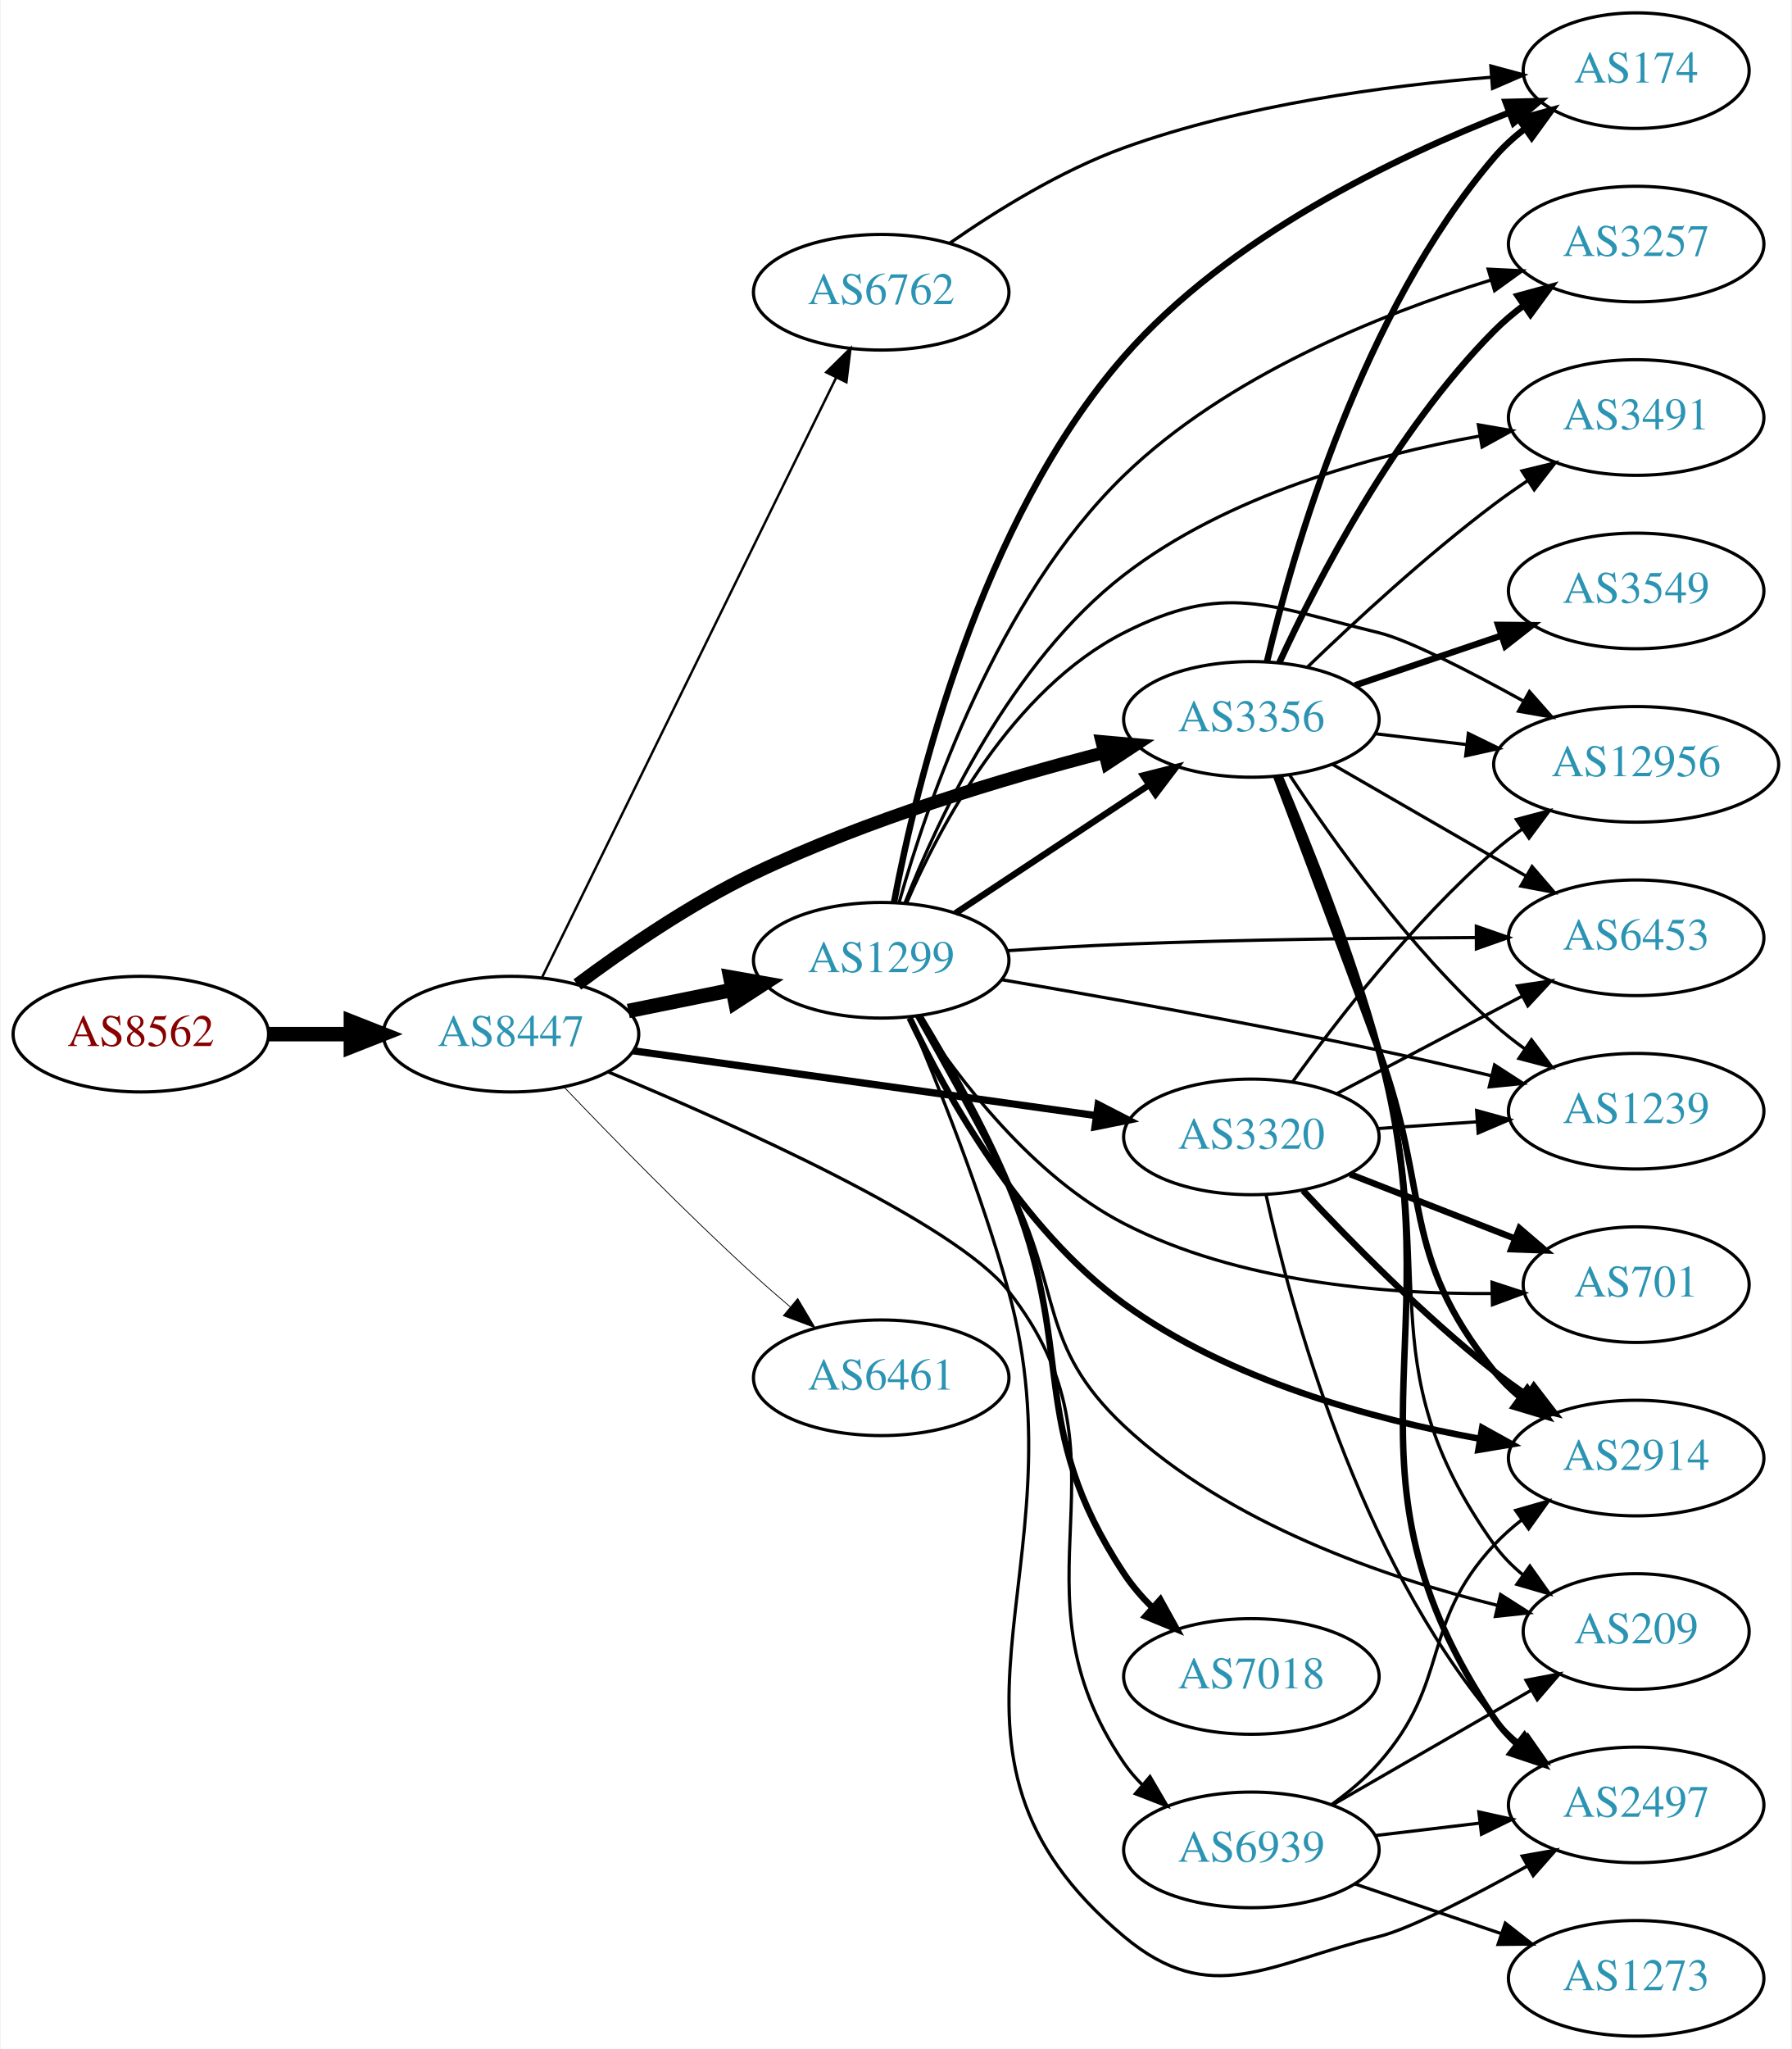
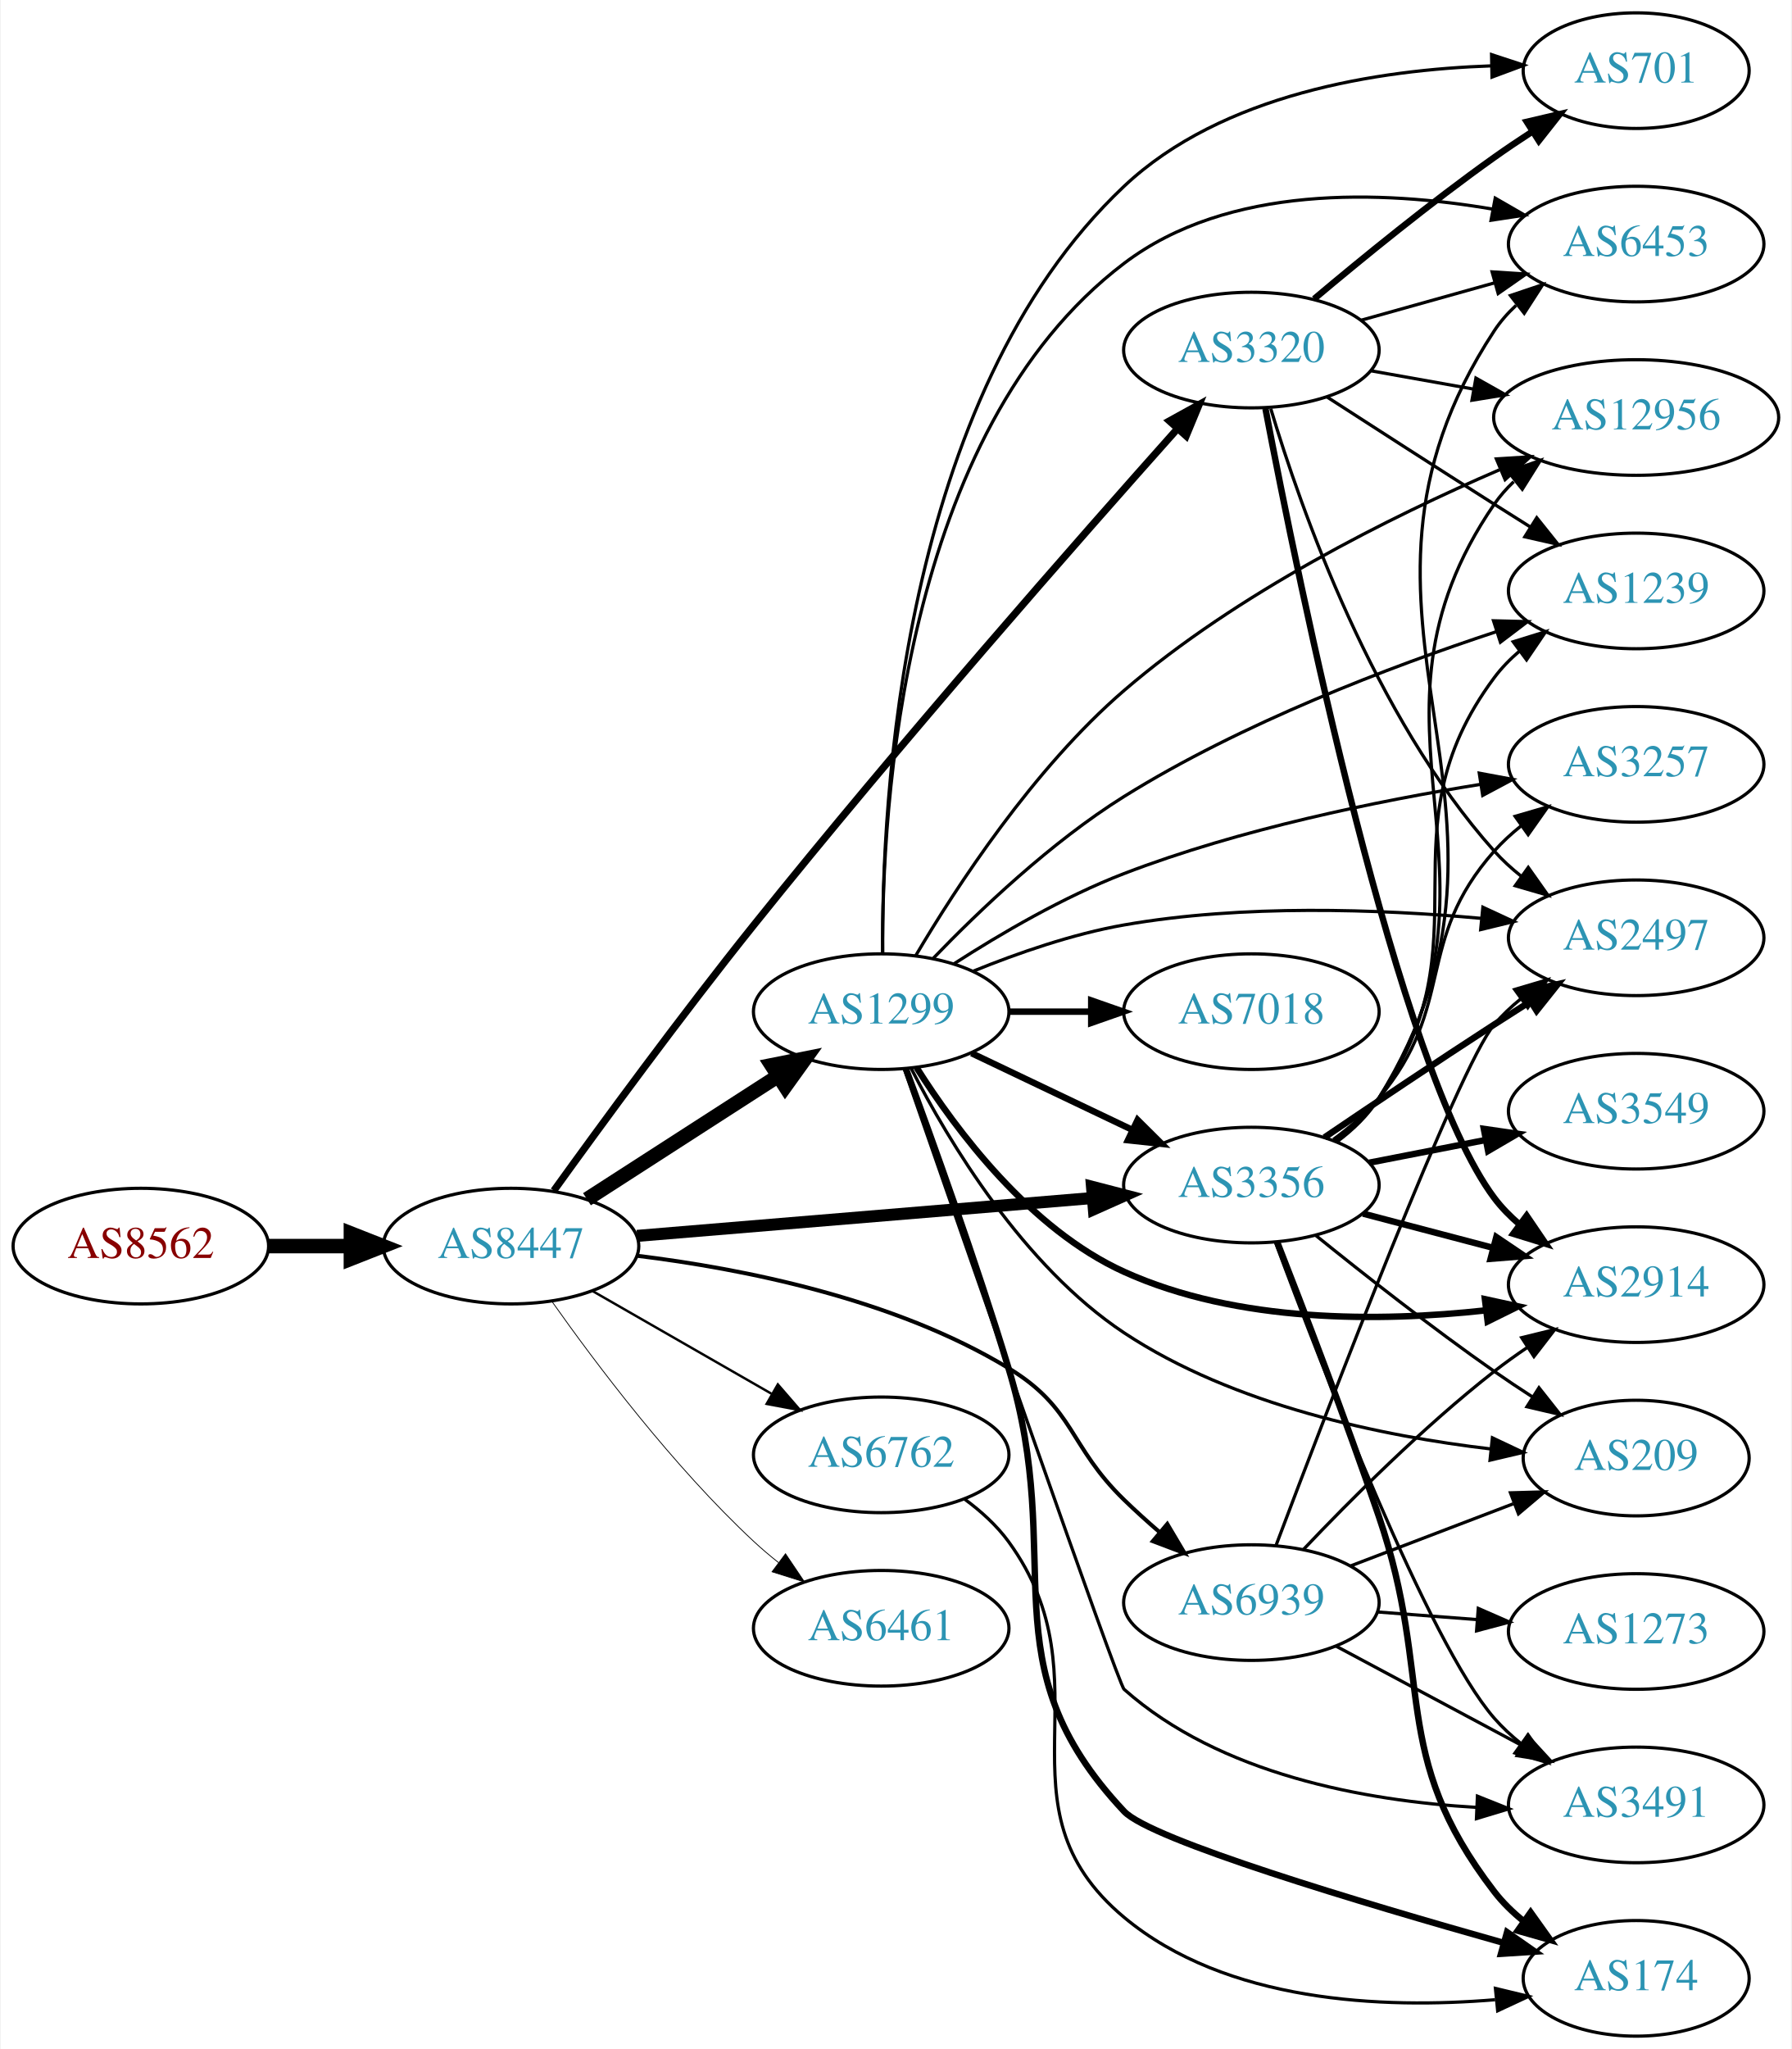
<svg xmlns="http://www.w3.org/2000/svg" xmlns:xlink="http://www.w3.org/1999/xlink" width="558pt" height="638pt" viewBox="0.00 0.00 557.56 638.00">
  <g id="graph0" class="graph" transform="scale(1 1) rotate(0) translate(4 634)">
    <polygon fill="white" stroke="none" points="-4,4 -4,-634 553.564,-634 553.564,4 -4,4" />
    <g id="node1" class="node">
      <g id="a_node1">
        <a xlink:href="/asn/8562" xlink:title="AS8562 ~ A1 Telekom Austria AG [AT]">
-           <ellipse fill="#ffffff" stroke="black" cx="39.647" cy="-312" rx="39.794" ry="18" />
-           <text text-anchor="middle" x="39.647" y="-308.3" font-family="Times,serif" font-size="14.00" fill="#880000">AS8562</text>
+           <ellipse fill="#ffffff" stroke="black" cx="39.647" cy="-246" rx="39.794" ry="18" />
+           <text text-anchor="middle" x="39.647" y="-242.3" font-family="Times,serif" font-size="14.00" fill="#880000">AS8562</text>
        </a>
      </g>
    </g>
    <g id="node2" class="node">
      <g id="a_node2">
        <a xlink:href="/asn/8447" xlink:title="AS8447 ~ A1 Telekom Austria AG [AT]">
-           <ellipse fill="#ffffff" stroke="black" cx="154.939" cy="-312" rx="39.794" ry="18" />
-           <text text-anchor="middle" x="154.939" y="-308.3" font-family="Times,serif" font-size="14.00" fill="#2c94b3">AS8447</text>
+           <ellipse fill="#ffffff" stroke="black" cx="154.939" cy="-246" rx="39.794" ry="18" />
+           <text text-anchor="middle" x="154.939" y="-242.3" font-family="Times,serif" font-size="14.00" fill="#2c94b3">AS8447</text>
        </a>
      </g>
    </g>
    <g id="edge1" class="edge">
-       <path fill="none" stroke="black" stroke-width="4.5" d="M79.319,-312C87.522,-312 96.286,-312 104.818,-312" />
-       <polygon fill="black" stroke="black" stroke-width="4.5" points="105.057,-315.938 115.057,-312 105.057,-308.063 105.057,-315.938" />
+       <path fill="none" stroke="black" stroke-width="4.5" d="M79.319,-246C87.522,-246 96.286,-246 104.818,-246" />
+       <polygon fill="black" stroke="black" stroke-width="4.5" points="105.057,-249.938 115.057,-246 105.057,-242.063 105.057,-249.938" />
    </g>
    <g id="node3" class="node">
      <g id="a_node3">
-         <a xlink:href="/asn/1299" xlink:title="AS1299 ~ Telia Carrier [EU]">
-           <ellipse fill="#ffffff" stroke="black" cx="270.232" cy="-335" rx="39.794" ry="18" />
-           <text text-anchor="middle" x="270.232" y="-331.3" font-family="Times,serif" font-size="14.00" fill="#2c94b3">AS1299</text>
+         <a xlink:href="/asn/3356" xlink:title="AS3356 ~ Level 3 Parent, LLC [US]">
+           <ellipse fill="#ffffff" stroke="black" cx="385.525" cy="-265" rx="39.794" ry="18" />
+           <text text-anchor="middle" x="385.525" y="-261.3" font-family="Times,serif" font-size="14.00" fill="#2c94b3">AS3356</text>
        </a>
      </g>
    </g>
    <g id="edge2" class="edge">
-       <path fill="none" stroke="black" stroke-width="4.5" d="M191.475,-319.214C201.704,-321.291 213.004,-323.585 223.747,-325.766" />
-       <polygon fill="black" stroke="black" stroke-width="4.5" points="223.239,-329.681 233.823,-327.811 224.806,-321.963 223.239,-329.681" />
+       <path fill="none" stroke="black" stroke-width="3.75" d="M194.2,-249.18C233.181,-252.42 293.759,-257.455 336.069,-260.972" />
+       <polygon fill="black" stroke="black" stroke-width="3.75" points="335.885,-264.469 346.14,-261.809 336.465,-257.493 335.885,-264.469" />
    </g>
    <g id="node4" class="node">
      <g id="a_node4">
-         <a xlink:href="/asn/6762" xlink:title="AS6762 ~ TELECOM ITALIA SPARKLE S.p.A. [IT]">
-           <ellipse fill="#ffffff" stroke="black" cx="270.232" cy="-543" rx="39.794" ry="18" />
-           <text text-anchor="middle" x="270.232" y="-539.3" font-family="Times,serif" font-size="14.00" fill="#2c94b3">AS6762</text>
+         <a xlink:href="/asn/1299" xlink:title="AS1299 ~ Telia Carrier [EU]">
+           <ellipse fill="#ffffff" stroke="black" cx="270.232" cy="-319" rx="39.794" ry="18" />
+           <text text-anchor="middle" x="270.232" y="-315.3" font-family="Times,serif" font-size="14.00" fill="#2c94b3">AS1299</text>
        </a>
      </g>
    </g>
    <g id="edge3" class="edge">
-       <path fill="none" stroke="black" stroke-width="0.75" d="M164.641,-329.743C184.419,-370.069 232.838,-468.794 256.202,-516.431" />
-       <polygon fill="black" stroke="black" stroke-width="0.75" points="253.11,-518.076 260.656,-525.513 259.395,-514.994 253.11,-518.076" />
+       <path fill="none" stroke="black" stroke-width="4.5" d="M178.594,-260.597C195.652,-271.589 219.236,-286.785 238.071,-298.921" />
+       <polygon fill="black" stroke="black" stroke-width="4.5" points="236.079,-302.322 246.617,-304.428 240.344,-295.702 236.079,-302.322" />
    </g>
    <g id="node5" class="node">
      <g id="a_node5">
-         <a xlink:href="/asn/3356" xlink:title="AS3356 ~ Level 3 Parent, LLC [US]">
-           <ellipse fill="#ffffff" stroke="black" cx="385.525" cy="-410" rx="39.794" ry="18" />
-           <text text-anchor="middle" x="385.525" y="-406.3" font-family="Times,serif" font-size="14.00" fill="#2c94b3">AS3356</text>
+         <a xlink:href="/asn/3320" xlink:title="AS3320 ~ DTAG [DE]">
+           <ellipse fill="#ffffff" stroke="black" cx="385.525" cy="-525" rx="39.794" ry="18" />
+           <text text-anchor="middle" x="385.525" y="-521.3" font-family="Times,serif" font-size="14.00" fill="#2c94b3">AS3320</text>
        </a>
      </g>
    </g>
    <g id="edge4" class="edge">
-       <path fill="none" stroke="black" stroke-width="4" d="M175.585,-327.458C190.116,-338.305 210.746,-352.509 230.586,-362 265.792,-378.843 308.307,-391.576 339.728,-399.681" />
-       <polygon fill="black" stroke="black" stroke-width="4" points="338.965,-403.098 349.517,-402.149 340.676,-396.311 338.965,-403.098" />
+       <path fill="none" stroke="black" stroke-width="2.25" d="M168.267,-263.259C182.787,-283.41 207.82,-317.602 230.586,-346 275.919,-402.549 332.071,-466.379 362.468,-500.452" />
+       <polygon fill="black" stroke="black" stroke-width="2.25" points="359.989,-502.931 369.263,-508.054 365.208,-498.266 359.989,-502.931" />
    </g>
    <g id="node6" class="node">
      <g id="a_node6">
        <a xlink:href="/asn/6461" xlink:title="AS6461 ~ Zayo Bandwidth [US]">
-           <ellipse fill="#ffffff" stroke="black" cx="270.232" cy="-205" rx="39.794" ry="18" />
-           <text text-anchor="middle" x="270.232" y="-201.3" font-family="Times,serif" font-size="14.00" fill="#2c94b3">AS6461</text>
+           <ellipse fill="#ffffff" stroke="black" cx="270.232" cy="-127" rx="39.794" ry="18" />
+           <text text-anchor="middle" x="270.232" y="-123.3" font-family="Times,serif" font-size="14.00" fill="#2c94b3">AS6461</text>
        </a>
      </g>
    </g>
    <g id="edge5" class="edge">
-       <path fill="none" stroke="black" stroke-width="0.25" d="M171.521,-295.451C186.328,-279.942 209.416,-256.317 230.586,-237 234.177,-233.723 238.04,-230.354 241.884,-227.088" />
-       <polygon fill="black" stroke="black" stroke-width="0.25" points="244.227,-229.692 249.658,-220.594 239.739,-224.32 244.227,-229.692" />
+       <path fill="none" stroke="black" stroke-width="0.25" d="M167.615,-228.858C181.336,-209.422 205.441,-177.401 230.586,-154 232.983,-151.77 235.574,-149.577 238.24,-147.465" />
+       <polygon fill="black" stroke="black" stroke-width="0.25" points="240.427,-150.2 246.346,-141.413 236.239,-144.591 240.427,-150.2" />
    </g>
    <g id="node7" class="node">
      <g id="a_node7">
-         <a xlink:href="/asn/3320" xlink:title="AS3320 ~ DTAG [DE]">
-           <ellipse fill="#ffffff" stroke="black" cx="385.525" cy="-280" rx="39.794" ry="18" />
-           <text text-anchor="middle" x="385.525" y="-276.3" font-family="Times,serif" font-size="14.00" fill="#2c94b3">AS3320</text>
+         <a xlink:href="/asn/6762" xlink:title="AS6762 ~ TELECOM ITALIA SPARKLE S.p.A. [IT]">
+           <ellipse fill="#ffffff" stroke="black" cx="270.232" cy="-181" rx="39.794" ry="18" />
+           <text text-anchor="middle" x="270.232" y="-177.3" font-family="Times,serif" font-size="14.00" fill="#2c94b3">AS6762</text>
        </a>
      </g>
    </g>
    <g id="edge6" class="edge">
-       <path fill="none" stroke="black" stroke-width="2.25" d="M192.92,-306.823C232.142,-301.332 294.232,-292.64 337.045,-286.647" />
-       <polygon fill="black" stroke="black" stroke-width="2.25" points="337.8,-290.075 347.219,-285.223 336.83,-283.143 337.8,-290.075" />
+       <path fill="none" stroke="black" stroke-width="0.75" d="M180.244,-232.056C196.521,-222.717 218.158,-210.303 236.02,-200.055" />
+       <polygon fill="black" stroke="black" stroke-width="0.75" points="238.036,-202.933 244.968,-194.921 234.553,-196.862 238.036,-202.933" />
    </g>
    <g id="node8" class="node">
      <g id="a_node8">
        <a xlink:href="/asn/6939" xlink:title="AS6939 ~ Hurricane Electric LLC [US]">
-           <ellipse fill="#ffffff" stroke="black" cx="385.525" cy="-58" rx="39.794" ry="18" />
-           <text text-anchor="middle" x="385.525" y="-54.3" font-family="Times,serif" font-size="14.00" fill="#2c94b3">AS6939</text>
+           <ellipse fill="#ffffff" stroke="black" cx="385.525" cy="-135" rx="39.794" ry="18" />
+           <text text-anchor="middle" x="385.525" y="-131.3" font-family="Times,serif" font-size="14.00" fill="#2c94b3">AS6939</text>
        </a>
      </g>
    </g>
    <g id="edge7" class="edge">
-       <path fill="none" stroke="black" d="M185.157,-300.256C224.983,-283.694 293.274,-253.139 309.879,-232 351.43,-179.104 307.867,-140.493 345.879,-85 347.527,-82.594 349.464,-80.335 351.579,-78.229" />
-       <polygon fill="black" stroke="black" points="353.945,-80.811 359.288,-71.663 349.406,-75.482 353.945,-80.811" />
-     </g>
-     <g id="edge15" class="edge">
-       <path fill="none" stroke="black" stroke-width="2" d="M293.345,-349.639C310.545,-361.025 334.613,-376.958 353.703,-389.595" />
-       <polygon fill="black" stroke="black" stroke-width="2" points="351.811,-392.54 362.081,-395.142 355.675,-386.703 351.811,-392.54" />
+       <path fill="none" stroke="black" stroke-width="1.25" d="M194.135,-243.002C226.87,-238.992 274.241,-229.661 309.879,-208 330.601,-195.405 328.485,-183.897 345.879,-167 349.366,-163.612 353.17,-160.181 356.986,-156.886" />
+       <polygon fill="black" stroke="black" stroke-width="1.25" points="359.335,-159.483 364.74,-150.371 354.832,-154.124 359.335,-159.483" />
    </g>
    <g id="node9" class="node">
      <g id="a_node9">
-         <a xlink:href="/asn/174" xlink:title="AS174 ~ Cogent Communications [US]">
-           <ellipse fill="#ffffff" stroke="black" cx="505.368" cy="-612" rx="35.194" ry="18" />
-           <text text-anchor="middle" x="505.368" y="-608.3" font-family="Times,serif" font-size="14.00" fill="#2c94b3">AS174</text>
+         <a xlink:href="/asn/6453" xlink:title="AS6453 ~ TATA COMMUNICATIONS (AMERICA) INC [US]">
+           <ellipse fill="#ffffff" stroke="black" cx="505.368" cy="-558" rx="39.794" ry="18" />
+           <text text-anchor="middle" x="505.368" y="-554.3" font-family="Times,serif" font-size="14.00" fill="#2c94b3">AS6453</text>
        </a>
      </g>
    </g>
    <g id="edge8" class="edge">
-       <path fill="none" stroke="black" stroke-width="2" d="M274.249,-353.155C281.085,-389.353 300.8,-471.451 345.879,-523 378.349,-560.13 430.252,-585.098 465.753,-598.913" />
-       <polygon fill="black" stroke="black" stroke-width="2" points="464.71,-602.26 475.302,-602.515 467.181,-595.711 464.71,-602.26" />
+       <path fill="none" stroke="black" d="M412.113,-278.434C417.155,-282.187 421.893,-286.714 425.172,-292 481.799,-383.283 402.228,-441.196 461.172,-531 463.064,-533.883 465.383,-536.515 467.954,-538.904" />
+       <polygon fill="black" stroke="black" points="466.206,-541.979 476.248,-545.356 470.504,-536.454 466.206,-541.979" />
    </g>
    <g id="node10" class="node">
      <g id="a_node10">
-         <a xlink:href="/asn/3257" xlink:title="AS3257 ~ GTT [DE]">
-           <ellipse fill="#ffffff" stroke="black" cx="505.368" cy="-558" rx="39.794" ry="18" />
-           <text text-anchor="middle" x="505.368" y="-554.3" font-family="Times,serif" font-size="14.00" fill="#2c94b3">AS3257</text>
+         <a xlink:href="/asn/3549" xlink:title="AS3549 ~ Level 3 Parent, LLC [US]">
+           <ellipse fill="#ffffff" stroke="black" cx="505.368" cy="-288" rx="39.794" ry="18" />
+           <text text-anchor="middle" x="505.368" y="-284.3" font-family="Times,serif" font-size="14.00" fill="#2c94b3">AS3549</text>
        </a>
      </g>
    </g>
    <g id="edge9" class="edge">
-       <path fill="none" stroke="black" d="M275.873,-353.209C284.634,-384.253 306.373,-447.765 345.879,-486 377.8,-516.894 425.315,-536.048 459.993,-546.758" />
-       <polygon fill="black" stroke="black" points="459.278,-550.196 469.86,-549.686 461.269,-543.486 459.278,-550.196" />
+       <path fill="none" stroke="black" stroke-width="2" d="M422.202,-271.963C433.633,-274.194 446.455,-276.697 458.509,-279.049" />
+       <polygon fill="black" stroke="black" stroke-width="2" points="457.921,-282.501 468.406,-280.981 459.262,-275.63 457.921,-282.501" />
    </g>
    <g id="node11" class="node">
      <g id="a_node11">
-         <a xlink:href="/asn/701" xlink:title="AS701 ~ UUNET [US]">
-           <ellipse fill="#ffffff" stroke="black" cx="505.368" cy="-234" rx="35.194" ry="18" />
-           <text text-anchor="middle" x="505.368" y="-230.3" font-family="Times,serif" font-size="14.00" fill="#2c94b3">AS701</text>
+         <a xlink:href="/asn/3257" xlink:title="AS3257 ~ GTT [DE]">
+           <ellipse fill="#ffffff" stroke="black" cx="505.368" cy="-396" rx="39.794" ry="18" />
+           <text text-anchor="middle" x="505.368" y="-392.3" font-family="Times,serif" font-size="14.00" fill="#2c94b3">AS3257</text>
        </a>
      </g>
    </g>
    <g id="edge10" class="edge">
-       <path fill="none" stroke="black" d="M281.663,-317.498C294.242,-298.135 317.3,-267.726 345.879,-253 381.333,-234.73 427.017,-230.998 460.221,-231.231" />
-       <polygon fill="black" stroke="black" points="460.468,-234.737 470.535,-231.433 460.605,-227.738 460.468,-234.737" />
+       <path fill="none" stroke="black" d="M411.038,-279.213C416.136,-282.925 421.169,-287.239 425.172,-292 449.485,-320.914 436.127,-340.717 461.172,-369 463.664,-371.814 466.519,-374.438 469.547,-376.857" />
+       <polygon fill="black" stroke="black" points="467.668,-379.815 477.841,-382.773 471.733,-374.116 467.668,-379.815" />
    </g>
    <g id="node12" class="node">
      <g id="a_node12">
-         <a xlink:href="/asn/7018" xlink:title="AS7018 ~ AT&amp;T Services, Inc. [US]">
-           <ellipse fill="#ffffff" stroke="black" cx="385.525" cy="-112" rx="39.794" ry="18" />
-           <text text-anchor="middle" x="385.525" y="-108.3" font-family="Times,serif" font-size="14.00" fill="#2c94b3">AS7018</text>
+         <a xlink:href="/asn/2914" xlink:title="AS2914 ~ NTT America, Inc. [US]">
+           <ellipse fill="#ffffff" stroke="black" cx="505.368" cy="-234" rx="39.794" ry="18" />
+           <text text-anchor="middle" x="505.368" y="-230.3" font-family="Times,serif" font-size="14.00" fill="#2c94b3">AS2914</text>
        </a>
      </g>
    </g>
    <g id="edge11" class="edge">
-       <path fill="none" stroke="black" stroke-width="2" d="M282.168,-317.688C290.577,-303.832 302.046,-283.693 309.879,-265 331.563,-213.252 314.934,-190.803 345.879,-144 348.379,-140.219 351.459,-136.653 354.78,-133.371" />
-       <polygon fill="black" stroke="black" stroke-width="2" points="357.167,-135.932 362.304,-126.666 352.51,-130.706 357.167,-135.932" />
+       <path fill="none" stroke="black" stroke-width="2" d="M420.294,-256.117C432.868,-252.809 447.323,-249.006 460.661,-245.498" />
+       <polygon fill="black" stroke="black" stroke-width="2" points="461.814,-248.814 470.594,-242.885 460.033,-242.044 461.814,-248.814" />
    </g>
    <g id="node13" class="node">
      <g id="a_node13">
        <a xlink:href="/asn/3491" xlink:title="AS3491 ~ PCCW Global, Inc. [US]">
-           <ellipse fill="#ffffff" stroke="black" cx="505.368" cy="-504" rx="39.794" ry="18" />
-           <text text-anchor="middle" x="505.368" y="-500.3" font-family="Times,serif" font-size="14.00" fill="#2c94b3">AS3491</text>
+           <ellipse fill="#ffffff" stroke="black" cx="505.368" cy="-72" rx="39.794" ry="18" />
+           <text text-anchor="middle" x="505.368" y="-68.3" font-family="Times,serif" font-size="14.00" fill="#2c94b3">AS3491</text>
        </a>
      </g>
    </g>
    <g id="edge12" class="edge">
-       <path fill="none" stroke="black" d="M277.645,-352.88C287.961,-379.119 310.717,-427.875 345.879,-455 378.014,-479.79 422.796,-492.136 456.563,-498.226" />
-       <polygon fill="black" stroke="black" points="456.222,-501.717 466.663,-499.922 457.381,-494.814 456.222,-501.717" />
+       <path fill="none" stroke="black" d="M393.011,-247.215C407.03,-209.42 440.554,-122.633 461.172,-99 463.643,-96.168 466.484,-93.532 469.504,-91.105" />
+       <polygon fill="black" stroke="black" points="471.69,-93.844 477.786,-85.178 467.617,-88.152 471.69,-93.844" />
    </g>
    <g id="node14" class="node">
      <g id="a_node14">
-         <a xlink:href="/asn/2914" xlink:title="AS2914 ~ NTT America, Inc. [US]">
-           <ellipse fill="#ffffff" stroke="black" cx="505.368" cy="-180" rx="39.794" ry="18" />
-           <text text-anchor="middle" x="505.368" y="-176.3" font-family="Times,serif" font-size="14.00" fill="#2c94b3">AS2914</text>
+         <a xlink:href="/asn/1239" xlink:title="AS1239 ~ Sprint [US]">
+           <ellipse fill="#ffffff" stroke="black" cx="505.368" cy="-450" rx="39.794" ry="18" />
+           <text text-anchor="middle" x="505.368" y="-446.3" font-family="Times,serif" font-size="14.00" fill="#2c94b3">AS1239</text>
        </a>
      </g>
    </g>
    <g id="edge13" class="edge">
-       <path fill="none" stroke="black" stroke-width="2" d="M279.094,-317.044C290.433,-293.21 313.618,-251.417 345.879,-228 378.561,-204.277 423.095,-192.136 456.635,-186.01" />
-       <polygon fill="black" stroke="black" stroke-width="2" points="457.398,-189.43 466.665,-184.295 456.218,-182.53 457.398,-189.43" />
+       <path fill="none" stroke="black" d="M411.656,-278.736C416.722,-282.474 421.585,-286.918 425.172,-292 459.989,-341.332 425.104,-374.575 461.172,-423 463.417,-426.014 466.107,-428.772 469.033,-431.275" />
+       <polygon fill="black" stroke="black" points="467.063,-434.172 477.183,-437.308 471.228,-428.545 467.063,-434.172" />
    </g>
    <g id="node15" class="node">
      <g id="a_node15">
-         <a xlink:href="/asn/12956" xlink:title="AS12956 ~ TELXIUS [ES]">
-           <ellipse fill="#ffffff" stroke="black" cx="505.368" cy="-396" rx="44.393" ry="18" />
-           <text text-anchor="middle" x="505.368" y="-392.3" font-family="Times,serif" font-size="14.00" fill="#2c94b3">AS12956</text>
+         <a xlink:href="/asn/2497" xlink:title="AS2497 ~ Internet Initiative Japan Inc. [JP]">
+           <ellipse fill="#ffffff" stroke="black" cx="505.368" cy="-342" rx="39.794" ry="18" />
+           <text text-anchor="middle" x="505.368" y="-338.3" font-family="Times,serif" font-size="14.00" fill="#2c94b3">AS2497</text>
        </a>
      </g>
    </g>
    <g id="edge14" class="edge">
-       <path fill="none" stroke="black" d="M278.098,-352.715C288.564,-376.918 311.046,-419.327 345.879,-437 377.307,-452.945 390.931,-445.338 425.172,-437 434.437,-434.744 453.124,-425.165 470.019,-415.834" />
-       <polygon fill="black" stroke="black" points="472.133,-418.662 479.15,-410.723 468.714,-412.553 472.133,-418.662" />
+       <path fill="none" stroke="black" stroke-width="2" d="M408.289,-279.841C423.115,-289.886 443.232,-303.389 461.172,-315 464.763,-317.325 468.54,-319.735 472.304,-322.115" />
+       <polygon fill="black" stroke="black" stroke-width="2" points="470.639,-325.203 480.968,-327.561 474.364,-319.276 470.639,-325.203" />
    </g>
    <g id="node16" class="node">
      <g id="a_node16">
-         <a xlink:href="/asn/2497" xlink:title="AS2497 ~ Internet Initiative Japan Inc. [JP]">
-           <ellipse fill="#ffffff" stroke="black" cx="505.368" cy="-72" rx="39.794" ry="18" />
-           <text text-anchor="middle" x="505.368" y="-68.3" font-family="Times,serif" font-size="14.00" fill="#2c94b3">AS2497</text>
-         </a>
-       </g>
-     </g>
-     <g id="edge16" class="edge">
-       <path fill="none" stroke="black" d="M279.09,-317.096C287.724,-296.805 301.481,-262.572 309.879,-232 333.919,-144.487 276.278,-89.243 345.879,-31 372.906,-8.384 390.931,-22.662 425.172,-31 434.715,-33.324 454.254,-43.416 471.535,-53.005" />
-       <polygon fill="black" stroke="black" points="469.868,-56.083 480.301,-57.93 473.297,-49.98 469.868,-56.083" />
+         <a xlink:href="/asn/174" xlink:title="AS174 ~ Cogent Communications [US]">
+           <ellipse fill="#ffffff" stroke="black" cx="505.368" cy="-18" rx="35.194" ry="18" />
+           <text text-anchor="middle" x="505.368" y="-14.3" font-family="Times,serif" font-size="14.00" fill="#2c94b3">AS174</text>
+         </a>
+       </g>
+     </g>
+     <g id="edge15" class="edge">
+       <path fill="none" stroke="black" stroke-width="2" d="M393.557,-247.255C401.566,-226.822 414.875,-192.188 425.172,-162 442.736,-110.507 428.016,-88.136 461.172,-45 463.779,-41.608 466.943,-38.534 470.361,-35.779" />
+       <polygon fill="black" stroke="black" stroke-width="2" points="472.5,-38.553 478.653,-29.929 468.464,-32.834 472.5,-38.553" />
    </g>
    <g id="node17" class="node">
      <g id="a_node17">
-         <a xlink:href="/asn/6453" xlink:title="AS6453 ~ TATA COMMUNICATIONS (AMERICA) INC [US]">
-           <ellipse fill="#ffffff" stroke="black" cx="505.368" cy="-342" rx="39.794" ry="18" />
-           <text text-anchor="middle" x="505.368" y="-338.3" font-family="Times,serif" font-size="14.00" fill="#2c94b3">AS6453</text>
-         </a>
-       </g>
-     </g>
-     <g id="edge17" class="edge">
-       <path fill="none" stroke="black" d="M309.569,-337.968C321.223,-338.763 334.069,-339.53 345.879,-340 382.563,-341.459 424.058,-341.94 455.385,-342.067" />
-       <polygon fill="black" stroke="black" points="455.588,-345.568 465.598,-342.097 455.608,-338.568 455.588,-345.568" />
+         <a xlink:href="/asn/12956" xlink:title="AS12956 ~ TELXIUS [ES]">
+           <ellipse fill="#ffffff" stroke="black" cx="505.368" cy="-504" rx="44.393" ry="18" />
+           <text text-anchor="middle" x="505.368" y="-500.3" font-family="Times,serif" font-size="14.00" fill="#2c94b3">AS12956</text>
+         </a>
+       </g>
+     </g>
+     <g id="edge16" class="edge">
+       <path fill="none" stroke="black" d="M411.946,-278.54C416.997,-282.287 421.781,-286.785 425.172,-292 470.837,-362.222 413.725,-407.969 461.172,-477 462.91,-479.528 464.969,-481.867 467.232,-484.021" />
+       <polygon fill="black" stroke="black" points="465.534,-487.143 475.534,-490.642 469.898,-481.67 465.534,-487.143" />
    </g>
    <g id="node18" class="node">
      <g id="a_node18">
        <a xlink:href="/asn/209" xlink:title="AS209 ~ CenturyLink Communications, LLC [US]">
-           <ellipse fill="#ffffff" stroke="black" cx="505.368" cy="-126" rx="35.194" ry="18" />
-           <text text-anchor="middle" x="505.368" y="-122.3" font-family="Times,serif" font-size="14.00" fill="#2c94b3">AS209</text>
-         </a>
-       </g>
+           <ellipse fill="#ffffff" stroke="black" cx="505.368" cy="-180" rx="35.194" ry="18" />
+           <text text-anchor="middle" x="505.368" y="-176.3" font-family="Times,serif" font-size="14.00" fill="#2c94b3">AS209</text>
+         </a>
+       </g>
+     </g>
+     <g id="edge17" class="edge">
+       <path fill="none" stroke="black" d="M405.453,-249.428C420.305,-237.422 441.661,-220.625 461.172,-207 464.945,-204.365 468.968,-201.686 472.985,-199.09" />
+       <polygon fill="black" stroke="black" points="475.094,-201.897 481.666,-193.587 471.346,-195.985 475.094,-201.897" />
+     </g>
+     <g id="edge20" class="edge">
+       <path fill="none" stroke="black" stroke-width="2" d="M298.369,-306.066C313.363,-298.919 332.184,-289.948 348.407,-282.215" />
+       <polygon fill="black" stroke="black" stroke-width="2" points="350.089,-285.291 357.61,-277.829 347.077,-278.972 350.089,-285.291" />
+     </g>
+     <g id="edge26" class="edge">
+       <path fill="none" stroke="black" d="M270.68,-337.118C270.407,-382.185 276.69,-499.479 345.879,-552 378.316,-576.623 426.174,-574.798 460.806,-568.865" />
+       <polygon fill="black" stroke="black" points="461.47,-572.302 470.648,-567.01 460.173,-565.423 461.47,-572.302" />
+     </g>
+     <g id="edge21" class="edge">
+       <path fill="none" stroke="black" d="M292.866,-333.883C307.305,-343.194 327.033,-354.756 345.879,-362 381.907,-375.849 424.823,-384.617 456.905,-389.775" />
+       <polygon fill="black" stroke="black" points="456.501,-393.254 466.918,-391.324 457.571,-386.336 456.501,-393.254" />
+     </g>
+     <g id="edge22" class="edge">
+       <path fill="none" stroke="black" stroke-width="2" d="M281.258,-301.57C293.615,-282.005 316.619,-251.268 345.879,-238 381.165,-222 425.566,-222.386 458.388,-225.976" />
+       <polygon fill="black" stroke="black" stroke-width="2" points="458.258,-229.486 468.612,-227.237 459.116,-222.539 458.258,-229.486" />
+     </g>
+     <g id="edge19" class="edge">
+       <path fill="none" stroke="black" d="M277.412,-301.174C294.964,-250.594 343.974,-109.695 345.879,-108 375.683,-81.486 420.904,-73.277 455.424,-71.242" />
+       <polygon fill="black" stroke="black" points="455.926,-74.724 465.765,-70.795 455.623,-67.73 455.926,-74.724" />
+     </g>
+     <g id="edge24" class="edge">
+       <path fill="none" stroke="black" d="M286.503,-335.675C300.733,-350.446 323.124,-371.809 345.879,-386 382.502,-408.84 428.673,-426.387 461.719,-437.282" />
+       <polygon fill="black" stroke="black" points="460.936,-440.707 471.528,-440.448 463.086,-434.045 460.936,-440.707" />
+     </g>
+     <g id="edge23" class="edge">
+       <path fill="none" stroke="black" d="M298.957,-331.631C312.75,-337.236 329.861,-343.192 345.879,-346 382.78,-352.469 425.246,-350.928 456.926,-348.066" />
+       <polygon fill="black" stroke="black" points="457.623,-351.515 467.233,-347.055 456.939,-344.548 457.623,-351.515" />
    </g>
    <g id="edge18" class="edge">
-       <path fill="none" stroke="black" d="M281.199,-317.6C289.174,-303.527 300.528,-283.138 309.879,-265 326.821,-232.136 318.914,-215.299 345.879,-190 378.378,-159.509 427.288,-142.767 462.171,-134.136" />
-       <polygon fill="black" stroke="black" points="463.128,-137.507 472.062,-131.812 461.526,-130.693 463.128,-137.507" />
+       <path fill="none" stroke="black" stroke-width="2" d="M277.97,-301.073C286.058,-279.248 299.79,-241.19 309.879,-208 328.314,-147.354 302.466,-116.185 345.879,-70 354.205,-61.142 419.799,-41.532 463.95,-29.085" />
+       <polygon fill="black" stroke="black" stroke-width="2" points="465.154,-32.383 473.84,-26.316 463.266,-25.642 465.154,-32.383" />
+     </g>
+     <g id="edge28" class="edge">
+       <path fill="none" stroke="black" d="M280.948,-336.38C293.652,-357.901 317.642,-394.685 345.879,-419 381.087,-449.318 428.916,-473.111 462.796,-487.719" />
+       <polygon fill="black" stroke="black" points="461.823,-491.107 472.396,-491.774 464.546,-484.659 461.823,-491.107" />
+     </g>
+     <g id="edge29" class="edge">
+       <path fill="none" stroke="black" d="M279.631,-301.204C291.266,-278.541 314.46,-239.829 345.879,-219 380.125,-196.297 426.422,-186.8 460.133,-182.833" />
+       <polygon fill="black" stroke="black" points="460.587,-186.305 470.163,-181.771 459.85,-179.344 460.587,-186.305" />
    </g>
    <g id="node19" class="node">
      <g id="a_node19">
-         <a xlink:href="/asn/1239" xlink:title="AS1239 ~ Sprint [US]">
-           <ellipse fill="#ffffff" stroke="black" cx="505.368" cy="-288" rx="39.794" ry="18" />
-           <text text-anchor="middle" x="505.368" y="-284.3" font-family="Times,serif" font-size="14.00" fill="#2c94b3">AS1239</text>
-         </a>
-       </g>
-     </g>
-     <g id="edge19" class="edge">
-       <path fill="none" stroke="black" d="M307.735,-328.948C338.996,-323.625 385.168,-315.43 425.172,-307 436.622,-304.587 448.945,-301.749 460.381,-299.012" />
-       <polygon fill="black" stroke="black" points="461.261,-302.4 470.158,-296.646 459.615,-295.596 461.261,-302.4" />
-     </g>
-     <g id="edge40" class="edge">
-       <path fill="none" stroke="black" d="M291.671,-558.35C306.08,-568.388 326.237,-580.91 345.879,-588 383.08,-601.428 427.822,-607.343 460.267,-609.949" />
-       <polygon fill="black" stroke="black" points="460.116,-613.447 470.344,-610.684 460.625,-606.466 460.116,-613.447" />
-     </g>
-     <g id="edge24" class="edge">
-       <path fill="none" stroke="black" stroke-width="2" d="M390.396,-428.042C398.459,-462.08 419.838,-536.684 461.172,-585 463.953,-588.251 467.225,-591.237 470.704,-593.943" />
-       <polygon fill="black" stroke="black" stroke-width="2" points="468.85,-596.917 479.062,-599.74 472.84,-591.165 468.85,-596.917" />
-     </g>
-     <g id="edge22" class="edge">
-       <path fill="none" stroke="black" stroke-width="2" d="M394.268,-427.751C405.938,-452.993 430.022,-499.667 461.172,-531 463.968,-533.813 467.11,-536.468 470.391,-538.936" />
-       <polygon fill="black" stroke="black" stroke-width="2" points="468.492,-541.878 478.714,-544.664 472.461,-536.111 468.492,-541.878" />
-     </g>
-     <g id="edge26" class="edge">
-       <path fill="none" stroke="black" d="M403.002,-426.309C417.671,-440.449 440.021,-461.086 461.172,-477 464.511,-479.512 468.089,-482.017 471.704,-484.432" />
-       <polygon fill="black" stroke="black" points="469.812,-487.376 480.111,-489.862 473.61,-481.496 469.812,-487.376" />
-     </g>
-     <g id="edge21" class="edge">
-       <path fill="none" stroke="black" stroke-width="2" d="M393.3,-392.164C401.074,-371.648 414.167,-336.937 425.172,-307 441.469,-262.664 431.512,-243.764 461.172,-207 463.532,-204.075 466.299,-201.377 469.273,-198.911" />
-       <polygon fill="black" stroke="black" stroke-width="2" points="471.464,-201.644 477.49,-192.93 467.345,-195.985 471.464,-201.644" />
-     </g>
-     <g id="edge27" class="edge">
-       <path fill="none" stroke="black" d="M424.135,-405.532C433.138,-404.462 442.908,-403.302 452.431,-402.17" />
-       <polygon fill="black" stroke="black" points="453.103,-405.615 462.62,-400.96 452.277,-398.664 453.103,-405.615" />
+         <a xlink:href="/asn/7018" xlink:title="AS7018 ~ AT&amp;T Services, Inc. [US]">
+           <ellipse fill="#ffffff" stroke="black" cx="385.525" cy="-319" rx="39.794" ry="18" />
+           <text text-anchor="middle" x="385.525" y="-315.3" font-family="Times,serif" font-size="14.00" fill="#2c94b3">AS7018</text>
+         </a>
+       </g>
    </g>
    <g id="edge25" class="edge">
-       <path fill="none" stroke="black" stroke-width="2" d="M394.416,-392.105C403.08,-371.822 416.863,-337.597 425.172,-307 449.759,-216.46 408.837,-176.866 461.172,-99 463.096,-96.137 465.436,-93.52 468.021,-91.141" />
-       <polygon fill="black" stroke="black" stroke-width="2" points="470.572,-93.592 476.34,-84.704 466.289,-88.056 470.572,-93.592" />
-     </g>
-     <g id="edge28" class="edge">
-       <path fill="none" stroke="black" d="M410.657,-396.075C428.096,-386.012 451.87,-372.293 471.108,-361.192" />
-       <polygon fill="black" stroke="black" points="472.952,-364.17 479.864,-356.14 469.453,-358.107 472.952,-364.17" />
-     </g>
-     <g id="edge29" class="edge">
-       <path fill="none" stroke="black" d="M393.936,-392.377C402.293,-372.056 415.92,-337.524 425.172,-307 445.561,-239.732 420.28,-210.171 461.172,-153 463.661,-149.52 466.751,-146.392 470.128,-143.605" />
-       <polygon fill="black" stroke="black" points="472.266,-146.379 478.375,-137.722 468.201,-140.68 472.266,-146.379" />
-     </g>
-     <g id="edge20" class="edge">
-       <path fill="none" stroke="black" d="M397.391,-392.748C410.714,-372.5 434.797,-338.685 461.172,-315 464.123,-312.35 467.365,-309.8 470.706,-307.396" />
-       <polygon fill="black" stroke="black" points="472.761,-310.233 479.106,-301.749 468.855,-304.424 472.761,-310.233" />
+       <path fill="none" stroke="black" stroke-width="2" d="M309.905,-319C318.108,-319 326.872,-319 335.404,-319" />
+       <polygon fill="black" stroke="black" stroke-width="2" points="335.643,-322.5 345.643,-319 335.643,-315.5 335.643,-322.5" />
    </g>
    <g id="node20" class="node">
      <g id="a_node20">
-         <a xlink:href="/asn/3549" xlink:title="AS3549 ~ Level 3 Parent, LLC [US]">
-           <ellipse fill="#ffffff" stroke="black" cx="505.368" cy="-450" rx="39.794" ry="18" />
-           <text text-anchor="middle" x="505.368" y="-446.3" font-family="Times,serif" font-size="14.00" fill="#2c94b3">AS3549</text>
-         </a>
-       </g>
-     </g>
-     <g id="edge23" class="edge">
-       <path fill="none" stroke="black" stroke-width="2" d="M417.796,-420.614C431.779,-425.361 448.45,-431.019 463.412,-436.098" />
-       <polygon fill="black" stroke="black" stroke-width="2" points="462.357,-439.436 472.952,-439.336 464.607,-432.808 462.357,-439.436" />
+         <a xlink:href="/asn/701" xlink:title="AS701 ~ UUNET [US]">
+           <ellipse fill="#ffffff" stroke="black" cx="505.368" cy="-612" rx="35.194" ry="18" />
+           <text text-anchor="middle" x="505.368" y="-608.3" font-family="Times,serif" font-size="14.00" fill="#2c94b3">AS701</text>
+         </a>
+       </g>
+     </g>
+     <g id="edge27" class="edge">
+       <path fill="none" stroke="black" d="M270.691,-337.07C270.334,-383.946 276.223,-510.358 345.879,-576 376.437,-604.797 425.022,-612.28 460.351,-613.497" />
+       <polygon fill="black" stroke="black" points="460.33,-616.997 470.395,-613.689 460.464,-609.998 460.33,-616.997" />
+     </g>
+     <g id="edge35" class="edge">
+       <path fill="none" stroke="black" d="M419.665,-534.28C432.593,-537.9 447.584,-542.098 461.328,-545.947" />
+       <polygon fill="black" stroke="black" points="460.496,-549.349 471.069,-548.675 462.383,-542.608 460.496,-549.349" />
+     </g>
+     <g id="edge33" class="edge">
+       <path fill="none" stroke="black" stroke-width="2" d="M389.909,-506.745C400.005,-453.748 431.079,-301.094 461.172,-261 463.428,-257.994 466.126,-255.242 469.056,-252.742" />
+       <polygon fill="black" stroke="black" stroke-width="2" points="471.251,-255.472 477.213,-246.714 467.09,-249.843 471.251,-255.472" />
    </g>
    <g id="edge31" class="edge">
-       <path fill="none" stroke="black" stroke-width="2" d="M416.262,-268.392C431.879,-262.296 451.156,-254.771 467.693,-248.316" />
-       <polygon fill="black" stroke="black" stroke-width="2" points="469.021,-251.555 477.064,-244.658 466.476,-245.034 469.021,-251.555" />
+       <path fill="none" stroke="black" d="M409.016,-510.431C423.807,-500.877 443.605,-488.138 461.172,-477 464.785,-474.709 468.575,-472.32 472.346,-469.952" />
+       <polygon fill="black" stroke="black" points="474.403,-472.793 481.019,-464.518 470.686,-466.861 474.403,-472.793" />
    </g>
    <g id="edge34" class="edge">
-       <path fill="none" stroke="black" stroke-width="2" d="M401.623,-263.288C416.088,-247.765 438.945,-224.481 461.172,-207 464.456,-204.417 468,-201.867 471.595,-199.427" />
-       <polygon fill="black" stroke="black" stroke-width="2" points="473.51,-202.357 479.98,-193.967 469.69,-196.491 473.51,-202.357" />
+       <path fill="none" stroke="black" d="M391.567,-506.736C400.935,-475.493 423.562,-411.091 461.172,-369 463.676,-366.197 466.54,-363.581 469.574,-361.166" />
+       <polygon fill="black" stroke="black" points="471.758,-363.908 477.875,-355.257 467.698,-358.205 471.758,-363.908" />
    </g>
    <g id="edge32" class="edge">
-       <path fill="none" stroke="black" d="M398.35,-297.121C412.023,-316.132 435.911,-347.033 461.172,-369 463.856,-371.334 466.763,-373.601 469.756,-375.765" />
-       <polygon fill="black" stroke="black" points="468.066,-378.847 478.308,-381.557 471.992,-373.051 468.066,-378.847" />
-     </g>
-     <g id="edge33" class="edge">
-       <path fill="none" stroke="black" d="M390.109,-261.885C397.794,-226.939 418.717,-149.235 461.172,-99 463.598,-96.129 466.409,-93.468 469.41,-91.025" />
-       <polygon fill="black" stroke="black" points="471.599,-93.761 477.666,-85.076 467.507,-88.082 471.599,-93.761" />
-     </g>
-     <g id="edge35" class="edge">
-       <path fill="none" stroke="black" d="M412.095,-293.453C429.005,-302.35 451.378,-314.121 469.859,-323.844" />
-       <polygon fill="black" stroke="black" points="468.368,-327.014 478.848,-328.573 471.628,-320.82 468.368,-327.014" />
+       <path fill="none" stroke="black" d="M422.844,-518.528C432.888,-516.738 443.966,-514.764 454.632,-512.863" />
+       <polygon fill="black" stroke="black" points="455.454,-516.272 464.685,-511.072 454.226,-509.38 455.454,-516.272" />
    </g>
    <g id="edge30" class="edge">
-       <path fill="none" stroke="black" d="M424.785,-282.597C434.665,-283.268 445.431,-283.999 455.761,-284.7" />
-       <polygon fill="black" stroke="black" points="455.682,-288.203 465.897,-285.388 456.157,-281.219 455.682,-288.203" />
+       <path fill="none" stroke="black" stroke-width="2" d="M405.067,-540.925C419.888,-553.4 441.384,-570.938 461.172,-585 464.923,-587.666 468.933,-590.363 472.943,-592.969" />
+       <polygon fill="black" stroke="black" stroke-width="2" points="471.301,-596.073 481.619,-598.481 475.055,-590.164 471.301,-596.073" />
+     </g>
+     <g id="edge41" class="edge">
+       <path fill="none" stroke="black" d="M296.25,-167.182C301.321,-163.449 306.215,-159.027 309.879,-154 341.92,-110.03 304.12,-71.874 345.879,-37 377.685,-10.438 426.408,-8.423 461.434,-11.342" />
+       <polygon fill="black" stroke="black" points="461.531,-14.87 471.83,-12.385 462.23,-7.904 461.531,-14.87" />
+     </g>
+     <g id="edge39" class="edge">
+       <path fill="none" stroke="black" d="M401.663,-151.462C416.157,-166.757 439.034,-189.712 461.172,-207 464.465,-209.572 468.015,-212.114 471.613,-214.55" />
+       <polygon fill="black" stroke="black" points="469.71,-217.488 480.001,-220.005 473.526,-211.619 469.71,-217.488" />
    </g>
    <g id="edge38" class="edge">
-       <path fill="none" stroke="black" d="M410.462,-72.071C415.704,-75.842 420.943,-80.217 425.172,-85 447.821,-110.62 437.874,-127.968 461.172,-153 463.733,-155.751 466.634,-158.333 469.691,-160.726" />
-       <polygon fill="black" stroke="black" points="467.836,-163.701 478.025,-166.606 471.872,-157.981 467.836,-163.701" />
-     </g>
-     <g id="edge36" class="edge">
-       <path fill="none" stroke="black" d="M424.135,-62.468C434.447,-63.693 445.764,-65.038 456.564,-66.321" />
-       <polygon fill="black" stroke="black" points="456.368,-69.822 466.711,-67.526 457.194,-62.871 456.368,-69.822" />
-     </g>
-     <g id="edge39" class="edge">
-       <path fill="none" stroke="black" d="M410.657,-71.925C428.561,-82.256 453.142,-96.441 472.637,-107.69" />
-       <polygon fill="black" stroke="black" points="471.059,-110.82 481.47,-112.787 474.558,-104.757 471.059,-110.82" />
+       <path fill="none" stroke="black" d="M411.806,-121.485C428.699,-112.453 451.141,-100.456 469.697,-90.536" />
+       <polygon fill="black" stroke="black" points="471.554,-93.511 478.723,-85.71 468.254,-87.338 471.554,-93.511" />
+     </g>
+     <g id="edge40" class="edge">
+       <path fill="none" stroke="black" d="M393.253,-152.949C409.441,-195.871 450.049,-301.865 461.172,-315 463.601,-317.868 466.414,-320.528 469.416,-322.97" />
+       <polygon fill="black" stroke="black" points="467.514,-325.913 477.674,-328.918 471.605,-320.233 467.514,-325.913" />
+     </g>
+     <g id="edge37" class="edge">
+       <path fill="none" stroke="black" d="M416.567,-146.472C431.927,-152.337 450.766,-159.531 467.049,-165.749" />
+       <polygon fill="black" stroke="black" points="466.214,-169.177 476.804,-169.474 468.711,-162.637 466.214,-169.177" />
    </g>
    <g id="node21" class="node">
      <g id="a_node21">
        <a xlink:href="/asn/1273" xlink:title="AS1273 ~ Vodafone Group PLC [EU]">
-           <ellipse fill="#ffffff" stroke="black" cx="505.368" cy="-18" rx="39.794" ry="18" />
-           <text text-anchor="middle" x="505.368" y="-14.3" font-family="Times,serif" font-size="14.00" fill="#2c94b3">AS1273</text>
-         </a>
-       </g>
-     </g>
-     <g id="edge37" class="edge">
-       <path fill="none" stroke="black" d="M417.796,-47.386C431.779,-42.639 448.45,-36.981 463.412,-31.902" />
-       <polygon fill="black" stroke="black" points="464.607,-35.192 472.952,-28.664 462.357,-28.564 464.607,-35.192" />
+           <ellipse fill="#ffffff" stroke="black" cx="505.368" cy="-126" rx="39.794" ry="18" />
+           <text text-anchor="middle" x="505.368" y="-122.3" font-family="Times,serif" font-size="14.00" fill="#2c94b3">AS1273</text>
+         </a>
+       </g>
+     </g>
+     <g id="edge36" class="edge">
+       <path fill="none" stroke="black" d="M424.785,-132.078C434.665,-131.323 445.431,-130.501 455.761,-129.712" />
+       <polygon fill="black" stroke="black" points="456.192,-133.19 465.897,-128.938 455.659,-126.21 456.192,-133.19" />
    </g>
  </g>
</svg>
